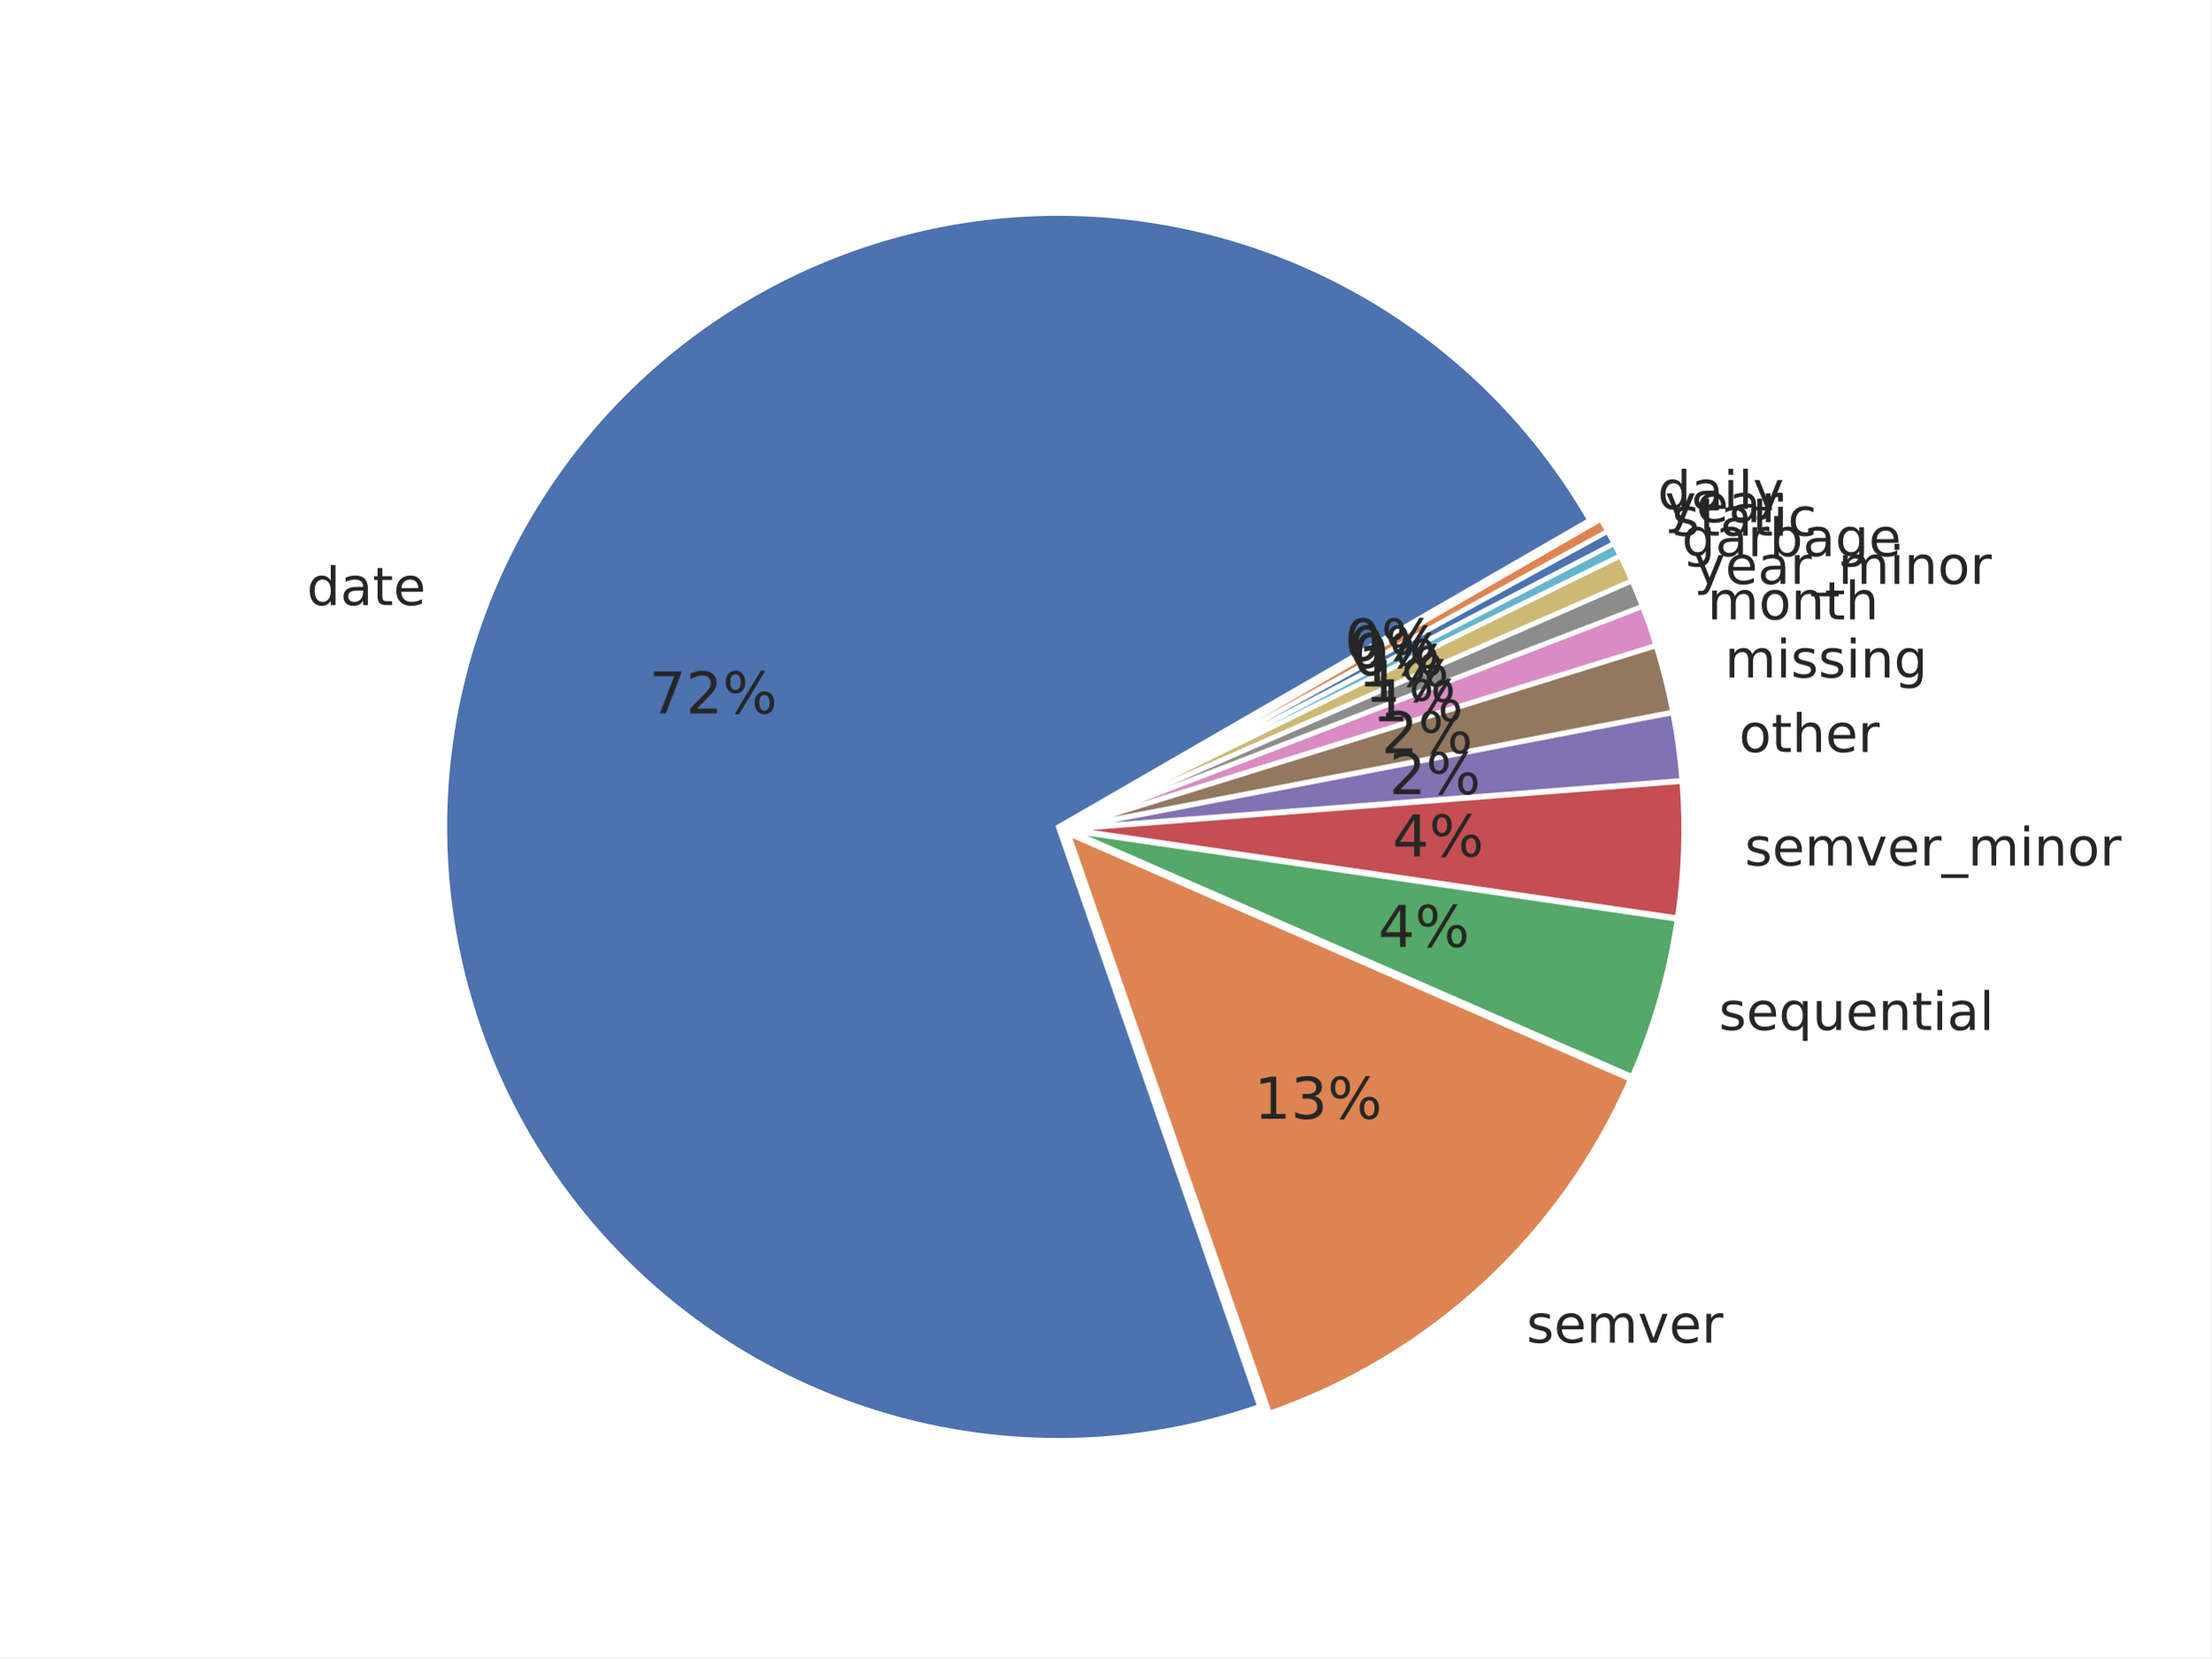
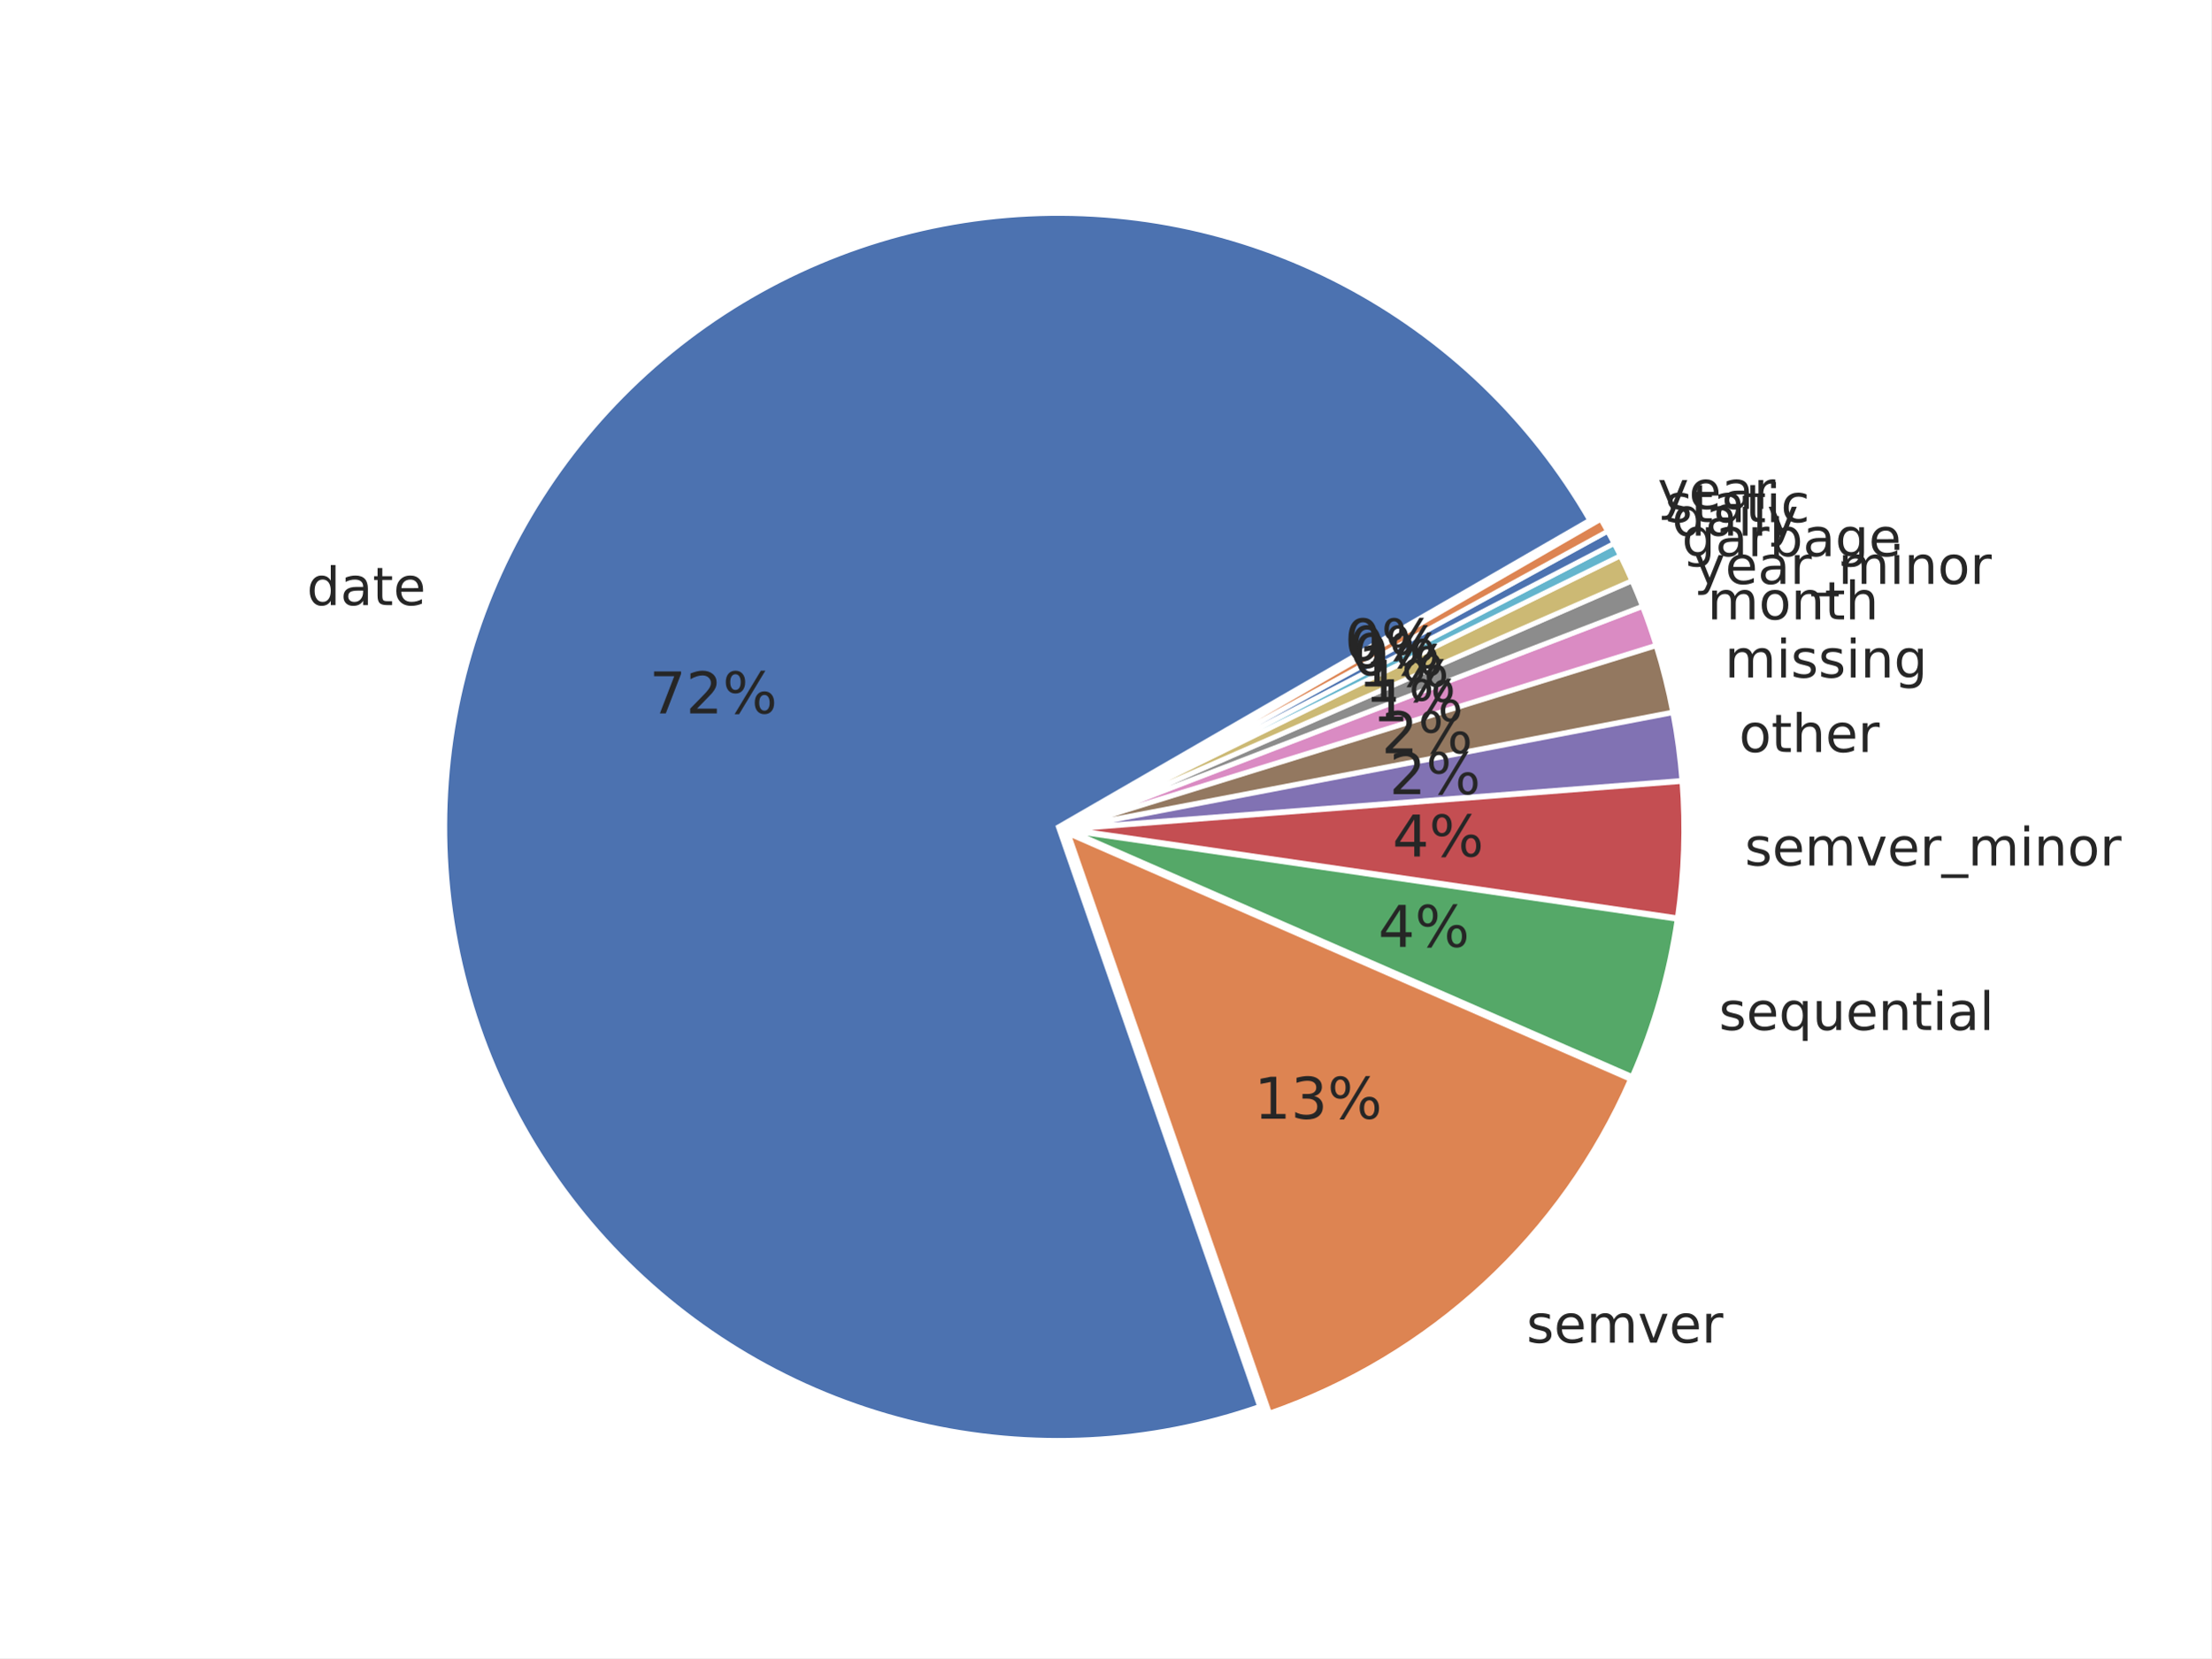
<svg xmlns="http://www.w3.org/2000/svg" xmlns:xlink="http://www.w3.org/1999/xlink" width="460.8pt" height="345.6pt" viewBox="0 0 460.8 345.6" version="1.1">
  <defs>
    <style type="text/css">*{stroke-linejoin: round; stroke-linecap: butt}</style>
  </defs>
  <g id="figure_1">
    <g id="patch_1">
      <path d="M 0 345.6  L 460.8 345.6  L 460.8 0  L 0 0  z " style="fill: #ffffff" />
    </g>
    <g id="axes_1">
      <g id="matplotlib.axis_1" />
      <g id="matplotlib.axis_2" />
      <g id="patch_2">
        <path d="M 331.298 108.418  C 319.169 87.41 301.309 70.281 279.813 59.04  C 258.317 47.799 234.059 42.903 209.886 44.928  C 185.713 46.952 162.608 55.814 143.281 70.474  C 123.954 85.134 109.191 104.995 100.726 127.728  C 92.26 150.46 90.435 175.14 95.465 198.87  C 100.496 222.601 112.176 244.417 129.137 261.76  C 146.098 279.103 167.648 291.267 191.261 296.824  C 214.874 302.382 239.587 301.108 262.503 293.15  L 220.558 172.354  z " style="fill: #4c72b0; stroke: #ffffff; stroke-linejoin: miter" />
      </g>
      <g id="patch_3">
        <path d="M 264.57 294.535  C 281.225 288.752 296.506 279.586 309.45 267.614  C 322.394 255.642 332.723 241.122 339.786 224.967  L 222.624 173.739  z " style="fill: #dd8452; stroke: #ffffff; stroke-linejoin: miter" />
      </g>
      <g id="patch_4">
        <path d="M 340.147 224.38  C 342.431 219.157 344.363 213.787 345.93 208.307  C 347.497 202.826 348.696 197.247 349.519 191.606  L 222.986 173.152  z " style="fill: #55a868; stroke: #ffffff; stroke-linejoin: miter" />
      </g>
      <g id="patch_5">
        <path d="M 349.567 191.297  C 350.253 186.597 350.676 181.863 350.835 177.116  C 350.993 172.369 350.888 167.616 350.518 162.881  L 223.034 172.843  z " style="fill: #c44e52; stroke: #ffffff; stroke-linejoin: miter" />
      </g>
      <g id="patch_6">
        <path d="M 350.507 162.668  C 350.322 160.301 350.071 157.939 349.754 155.586  C 349.438 153.233 349.056 150.889 348.609 148.557  L 223.023 172.63  z " style="fill: #8172b3; stroke: #ffffff; stroke-linejoin: miter" />
      </g>
      <g id="patch_7">
        <path d="M 348.582 148.417  C 348.135 146.085 347.623 143.766 347.047 141.463  C 346.471 139.159 345.831 136.872 345.127 134.604  L 222.997 172.49  z " style="fill: #937860; stroke: #ffffff; stroke-linejoin: miter" />
      </g>
      <g id="patch_8">
        <path d="M 345.095 134.495  C 344.673 133.135 344.228 131.781 343.761 130.435  C 343.294 129.09 342.804 127.752 342.292 126.422  L 222.964 172.381  z " style="fill: #da8bc3; stroke: #ffffff; stroke-linejoin: miter" />
      </g>
      <g id="patch_9">
        <path d="M 342.267 126.356  C 341.925 125.47 341.574 124.587 341.213 123.709  C 340.852 122.83 340.481 121.956 340.101 121.086  L 222.939 172.314  z " style="fill: #8c8c8c; stroke: #ffffff; stroke-linejoin: miter" />
      </g>
      <g id="patch_10">
        <path d="M 340.078 121.034  C 339.697 120.163 339.307 119.297 338.908 118.436  C 338.508 117.575 338.098 116.718 337.68 115.865  L 222.916 172.262  z " style="fill: #ccb974; stroke: #ffffff; stroke-linejoin: miter" />
      </g>
      <g id="patch_11">
        <path d="M 337.661 115.827  C 337.452 115.401 337.24 114.976 337.026 114.552  C 336.811 114.128 336.595 113.705 336.376 113.284  L 222.897 172.223  z " style="fill: #64b5cd; stroke: #ffffff; stroke-linejoin: miter" />
      </g>
      <g id="patch_12">
        <path d="M 336.363 113.259  C 336.144 112.837 335.923 112.417 335.699 111.998  C 335.476 111.579 335.25 111.161 335.022 110.745  L 222.884 172.198  z " style="fill: #4c72b0; stroke: #ffffff; stroke-linejoin: miter" />
      </g>
      <g id="patch_13">
        <path d="M 335.008 110.72  C 334.78 110.304 334.549 109.889 334.316 109.475  C 334.084 109.061 333.848 108.648 333.611 108.237  L 222.871 172.173  z " style="fill: #dd8452; stroke: #ffffff; stroke-linejoin: miter" />
      </g>
      <g id="text_1">
        <g style="fill: #262626" transform="translate(63.93733 126.123) scale(0.11 -0.11)">
          <defs>
            <path id="DejaVuSans-47" d="M 2906 2969  L 2906 4863  L 3481 4863  L 3481 0  L 2906 0  L 2906 525  Q 2725 213 2448 61  Q 2172 -91 1784 -91  Q 1150 -91 751 415  Q 353 922 353 1747  Q 353 2572 751 3078  Q 1150 3584 1784 3584  Q 2172 3584 2448 3432  Q 2725 3281 2906 2969  z M 947 1747  Q 947 1113 1208 752  Q 1469 391 1925 391  Q 2381 391 2643 752  Q 2906 1113 2906 1747  Q 2906 2381 2643 2742  Q 2381 3103 1925 3103  Q 1469 3103 1208 2742  Q 947 2381 947 1747  z " transform="scale(0.015625)" />
            <path id="DejaVuSans-44" d="M 2194 1759  Q 1497 1759 1228 1600  Q 959 1441 959 1056  Q 959 750 1161 570  Q 1363 391 1709 391  Q 2188 391 2477 730  Q 2766 1069 2766 1631  L 2766 1759  L 2194 1759  z M 3341 1997  L 3341 0  L 2766 0  L 2766 531  Q 2569 213 2275 61  Q 1981 -91 1556 -91  Q 1019 -91 701 211  Q 384 513 384 1019  Q 384 1609 779 1909  Q 1175 2209 1959 2209  L 2766 2209  L 2766 2266  Q 2766 2663 2505 2880  Q 2244 3097 1772 3097  Q 1472 3097 1187 3025  Q 903 2953 641 2809  L 641 3341  Q 956 3463 1253 3523  Q 1550 3584 1831 3584  Q 2591 3584 2966 3190  Q 3341 2797 3341 1997  z " transform="scale(0.015625)" />
            <path id="DejaVuSans-57" d="M 1172 4494  L 1172 3500  L 2356 3500  L 2356 3053  L 1172 3053  L 1172 1153  Q 1172 725 1289 603  Q 1406 481 1766 481  L 2356 481  L 2356 0  L 1766 0  Q 1100 0 847 248  Q 594 497 594 1153  L 594 3053  L 172 3053  L 172 3500  L 594 3500  L 594 4494  L 1172 4494  z " transform="scale(0.015625)" />
            <path id="DejaVuSans-48" d="M 3597 1894  L 3597 1613  L 953 1613  Q 991 1019 1311 708  Q 1631 397 2203 397  Q 2534 397 2845 478  Q 3156 559 3463 722  L 3463 178  Q 3153 47 2828 -22  Q 2503 -91 2169 -91  Q 1331 -91 842 396  Q 353 884 353 1716  Q 353 2575 817 3079  Q 1281 3584 2069 3584  Q 2775 3584 3186 3129  Q 3597 2675 3597 1894  z M 3022 2063  Q 3016 2534 2758 2815  Q 2500 3097 2075 3097  Q 1594 3097 1305 2825  Q 1016 2553 972 2059  L 3022 2063  z " transform="scale(0.015625)" />
          </defs>
          <use xlink:href="#DejaVuSans-47" />
          <use xlink:href="#DejaVuSans-44" transform="translate(63.48438 0)" />
          <use xlink:href="#DejaVuSans-57" transform="translate(124.7656 0)" />
          <use xlink:href="#DejaVuSans-48" transform="translate(163.9688 0)" />
        </g>
      </g>
      <g id="text_2">
        <g style="fill: #262626" transform="translate(318.1327 279.8588) scale(0.11 -0.11)">
          <defs>
            <path id="DejaVuSans-56" d="M 2834 3397  L 2834 2853  Q 2591 2978 2328 3040  Q 2066 3103 1784 3103  Q 1356 3103 1142 2972  Q 928 2841 928 2578  Q 928 2378 1081 2264  Q 1234 2150 1697 2047  L 1894 2003  Q 2506 1872 2764 1633  Q 3022 1394 3022 966  Q 3022 478 2636 193  Q 2250 -91 1575 -91  Q 1294 -91 989 -36  Q 684 19 347 128  L 347 722  Q 666 556 975 473  Q 1284 391 1588 391  Q 1994 391 2212 530  Q 2431 669 2431 922  Q 2431 1156 2273 1281  Q 2116 1406 1581 1522  L 1381 1569  Q 847 1681 609 1914  Q 372 2147 372 2553  Q 372 3047 722 3315  Q 1072 3584 1716 3584  Q 2034 3584 2315 3537  Q 2597 3491 2834 3397  z " transform="scale(0.015625)" />
            <path id="DejaVuSans-50" d="M 3328 2828  Q 3544 3216 3844 3400  Q 4144 3584 4550 3584  Q 5097 3584 5394 3201  Q 5691 2819 5691 2113  L 5691 0  L 5113 0  L 5113 2094  Q 5113 2597 4934 2840  Q 4756 3084 4391 3084  Q 3944 3084 3684 2787  Q 3425 2491 3425 1978  L 3425 0  L 2847 0  L 2847 2094  Q 2847 2600 2669 2842  Q 2491 3084 2119 3084  Q 1678 3084 1418 2786  Q 1159 2488 1159 1978  L 1159 0  L 581 0  L 581 3500  L 1159 3500  L 1159 2956  Q 1356 3278 1631 3431  Q 1906 3584 2284 3584  Q 2666 3584 2933 3390  Q 3200 3197 3328 2828  z " transform="scale(0.015625)" />
            <path id="DejaVuSans-59" d="M 191 3500  L 800 3500  L 1894 563  L 2988 3500  L 3597 3500  L 2284 0  L 1503 0  L 191 3500  z " transform="scale(0.015625)" />
            <path id="DejaVuSans-55" d="M 2631 2963  Q 2534 3019 2420 3045  Q 2306 3072 2169 3072  Q 1681 3072 1420 2755  Q 1159 2438 1159 1844  L 1159 0  L 581 0  L 581 3500  L 1159 3500  L 1159 2956  Q 1341 3275 1631 3429  Q 1922 3584 2338 3584  Q 2397 3584 2469 3576  Q 2541 3569 2628 3553  L 2631 2963  z " transform="scale(0.015625)" />
          </defs>
          <use xlink:href="#DejaVuSans-56" />
          <use xlink:href="#DejaVuSans-48" transform="translate(52.09375 0)" />
          <use xlink:href="#DejaVuSans-50" transform="translate(113.625 0)" />
          <use xlink:href="#DejaVuSans-59" transform="translate(211.0312 0)" />
          <use xlink:href="#DejaVuSans-48" transform="translate(270.2188 0)" />
          <use xlink:href="#DejaVuSans-55" transform="translate(331.75 0)" />
        </g>
      </g>
      <g id="text_3">
        <g style="fill: #262626" transform="translate(358.2246 214.6799) scale(0.11 -0.11)">
          <defs>
            <path id="DejaVuSans-54" d="M 947 1747  Q 947 1113 1208 752  Q 1469 391 1925 391  Q 2381 391 2643 752  Q 2906 1113 2906 1747  Q 2906 2381 2643 2742  Q 2381 3103 1925 3103  Q 1469 3103 1208 2742  Q 947 2381 947 1747  z M 2906 525  Q 2725 213 2448 61  Q 2172 -91 1784 -91  Q 1150 -91 751 415  Q 353 922 353 1747  Q 353 2572 751 3078  Q 1150 3584 1784 3584  Q 2172 3584 2448 3432  Q 2725 3281 2906 2969  L 2906 3500  L 3481 3500  L 3481 -1331  L 2906 -1331  L 2906 525  z " transform="scale(0.015625)" />
            <path id="DejaVuSans-58" d="M 544 1381  L 544 3500  L 1119 3500  L 1119 1403  Q 1119 906 1312 657  Q 1506 409 1894 409  Q 2359 409 2629 706  Q 2900 1003 2900 1516  L 2900 3500  L 3475 3500  L 3475 0  L 2900 0  L 2900 538  Q 2691 219 2414 64  Q 2138 -91 1772 -91  Q 1169 -91 856 284  Q 544 659 544 1381  z M 1991 3584  L 1991 3584  z " transform="scale(0.015625)" />
            <path id="DejaVuSans-51" d="M 3513 2113  L 3513 0  L 2938 0  L 2938 2094  Q 2938 2591 2744 2837  Q 2550 3084 2163 3084  Q 1697 3084 1428 2787  Q 1159 2491 1159 1978  L 1159 0  L 581 0  L 581 3500  L 1159 3500  L 1159 2956  Q 1366 3272 1645 3428  Q 1925 3584 2291 3584  Q 2894 3584 3203 3211  Q 3513 2838 3513 2113  z " transform="scale(0.015625)" />
            <path id="DejaVuSans-4c" d="M 603 3500  L 1178 3500  L 1178 0  L 603 0  L 603 3500  z M 603 4863  L 1178 4863  L 1178 4134  L 603 4134  L 603 4863  z " transform="scale(0.015625)" />
            <path id="DejaVuSans-4f" d="M 603 4863  L 1178 4863  L 1178 0  L 603 0  L 603 4863  z " transform="scale(0.015625)" />
          </defs>
          <use xlink:href="#DejaVuSans-56" />
          <use xlink:href="#DejaVuSans-48" transform="translate(52.09375 0)" />
          <use xlink:href="#DejaVuSans-54" transform="translate(113.625 0)" />
          <use xlink:href="#DejaVuSans-58" transform="translate(177.1094 0)" />
          <use xlink:href="#DejaVuSans-48" transform="translate(240.4844 0)" />
          <use xlink:href="#DejaVuSans-51" transform="translate(302.0156 0)" />
          <use xlink:href="#DejaVuSans-57" transform="translate(365.3906 0)" />
          <use xlink:href="#DejaVuSans-4c" transform="translate(404.5938 0)" />
          <use xlink:href="#DejaVuSans-44" transform="translate(432.375 0)" />
          <use xlink:href="#DejaVuSans-4f" transform="translate(493.6562 0)" />
        </g>
      </g>
      <g id="text_4">
        <g style="fill: #262626" transform="translate(363.6148 180.4007) scale(0.11 -0.11)">
          <defs>
            <path id="DejaVuSans-42" d="M 3263 -1063  L 3263 -1509  L -63 -1509  L -63 -1063  L 3263 -1063  z " transform="scale(0.015625)" />
            <path id="DejaVuSans-52" d="M 1959 3097  Q 1497 3097 1228 2736  Q 959 2375 959 1747  Q 959 1119 1226 758  Q 1494 397 1959 397  Q 2419 397 2687 759  Q 2956 1122 2956 1747  Q 2956 2369 2687 2733  Q 2419 3097 1959 3097  z M 1959 3584  Q 2709 3584 3137 3096  Q 3566 2609 3566 1747  Q 3566 888 3137 398  Q 2709 -91 1959 -91  Q 1206 -91 779 398  Q 353 888 353 1747  Q 353 2609 779 3096  Q 1206 3584 1959 3584  z " transform="scale(0.015625)" />
          </defs>
          <use xlink:href="#DejaVuSans-56" />
          <use xlink:href="#DejaVuSans-48" transform="translate(52.09375 0)" />
          <use xlink:href="#DejaVuSans-50" transform="translate(113.625 0)" />
          <use xlink:href="#DejaVuSans-59" transform="translate(211.0312 0)" />
          <use xlink:href="#DejaVuSans-48" transform="translate(270.2188 0)" />
          <use xlink:href="#DejaVuSans-55" transform="translate(331.75 0)" />
          <use xlink:href="#DejaVuSans-42" transform="translate(372.8594 0)" />
          <use xlink:href="#DejaVuSans-50" transform="translate(422.8594 0)" />
          <use xlink:href="#DejaVuSans-4c" transform="translate(520.2656 0)" />
          <use xlink:href="#DejaVuSans-51" transform="translate(548.0469 0)" />
          <use xlink:href="#DejaVuSans-52" transform="translate(611.4219 0)" />
          <use xlink:href="#DejaVuSans-55" transform="translate(672.6094 0)" />
        </g>
      </g>
      <g id="text_5">
        <g style="fill: #262626" transform="translate(362.4276 156.7394) scale(0.11 -0.11)">
          <defs>
            <path id="DejaVuSans-4b" d="M 3513 2113  L 3513 0  L 2938 0  L 2938 2094  Q 2938 2591 2744 2837  Q 2550 3084 2163 3084  Q 1697 3084 1428 2787  Q 1159 2491 1159 1978  L 1159 0  L 581 0  L 581 4863  L 1159 4863  L 1159 2956  Q 1366 3272 1645 3428  Q 1925 3584 2291 3584  Q 2894 3584 3203 3211  Q 3513 2838 3513 2113  z " transform="scale(0.015625)" />
          </defs>
          <use xlink:href="#DejaVuSans-52" />
          <use xlink:href="#DejaVuSans-57" transform="translate(61.1875 0)" />
          <use xlink:href="#DejaVuSans-4b" transform="translate(100.3906 0)" />
          <use xlink:href="#DejaVuSans-48" transform="translate(163.7656 0)" />
          <use xlink:href="#DejaVuSans-55" transform="translate(225.2969 0)" />
        </g>
      </g>
      <g id="text_6">
        <g style="fill: #262626" transform="translate(359.4523 141.2177) scale(0.11 -0.11)">
          <defs>
            <path id="DejaVuSans-4a" d="M 2906 1791  Q 2906 2416 2648 2759  Q 2391 3103 1925 3103  Q 1463 3103 1205 2759  Q 947 2416 947 1791  Q 947 1169 1205 825  Q 1463 481 1925 481  Q 2391 481 2648 825  Q 2906 1169 2906 1791  z M 3481 434  Q 3481 -459 3084 -895  Q 2688 -1331 1869 -1331  Q 1566 -1331 1297 -1286  Q 1028 -1241 775 -1147  L 775 -588  Q 1028 -725 1275 -790  Q 1522 -856 1778 -856  Q 2344 -856 2625 -561  Q 2906 -266 2906 331  L 2906 616  Q 2728 306 2450 153  Q 2172 0 1784 0  Q 1141 0 747 490  Q 353 981 353 1791  Q 353 2603 747 3093  Q 1141 3584 1784 3584  Q 2172 3584 2450 3431  Q 2728 3278 2906 2969  L 2906 3500  L 3481 3500  L 3481 434  z " transform="scale(0.015625)" />
          </defs>
          <use xlink:href="#DejaVuSans-50" />
          <use xlink:href="#DejaVuSans-4c" transform="translate(97.40625 0)" />
          <use xlink:href="#DejaVuSans-56" transform="translate(125.1875 0)" />
          <use xlink:href="#DejaVuSans-56" transform="translate(177.2812 0)" />
          <use xlink:href="#DejaVuSans-4c" transform="translate(229.375 0)" />
          <use xlink:href="#DejaVuSans-51" transform="translate(257.1562 0)" />
          <use xlink:href="#DejaVuSans-4a" transform="translate(320.5312 0)" />
        </g>
      </g>
      <g id="text_7">
        <g style="fill: #262626" transform="translate(355.8405 129.0987) scale(0.11 -0.11)">
          <use xlink:href="#DejaVuSans-50" />
          <use xlink:href="#DejaVuSans-52" transform="translate(97.40625 0)" />
          <use xlink:href="#DejaVuSans-51" transform="translate(158.5938 0)" />
          <use xlink:href="#DejaVuSans-57" transform="translate(221.9688 0)" />
          <use xlink:href="#DejaVuSans-4b" transform="translate(261.1719 0)" />
        </g>
      </g>
      <g id="text_8">
        <g style="fill: #262626" transform="translate(353.0404 121.706) scale(0.11 -0.11)">
          <defs>
            <path id="DejaVuSans-5c" d="M 2059 -325  Q 1816 -950 1584 -1140  Q 1353 -1331 966 -1331  L 506 -1331  L 506 -850  L 844 -850  Q 1081 -850 1212 -737  Q 1344 -625 1503 -206  L 1606 56  L 191 3500  L 800 3500  L 1894 763  L 2988 3500  L 3597 3500  L 2059 -325  z " transform="scale(0.015625)" />
          </defs>
          <use xlink:href="#DejaVuSans-5c" />
          <use xlink:href="#DejaVuSans-48" transform="translate(59.1875 0)" />
          <use xlink:href="#DejaVuSans-44" transform="translate(120.7188 0)" />
          <use xlink:href="#DejaVuSans-55" transform="translate(182 0)" />
          <use xlink:href="#DejaVuSans-42" transform="translate(223.1094 0)" />
          <use xlink:href="#DejaVuSans-50" transform="translate(273.1094 0)" />
          <use xlink:href="#DejaVuSans-4c" transform="translate(370.5156 0)" />
          <use xlink:href="#DejaVuSans-51" transform="translate(398.2969 0)" />
          <use xlink:href="#DejaVuSans-52" transform="translate(461.6719 0)" />
          <use xlink:href="#DejaVuSans-55" transform="translate(522.8594 0)" />
        </g>
      </g>
      <g id="text_9">
        <g style="fill: #262626" transform="translate(350.5067 115.9112) scale(0.11 -0.11)">
          <defs>
            <path id="DejaVuSans-45" d="M 3116 1747  Q 3116 2381 2855 2742  Q 2594 3103 2138 3103  Q 1681 3103 1420 2742  Q 1159 2381 1159 1747  Q 1159 1113 1420 752  Q 1681 391 2138 391  Q 2594 391 2855 752  Q 3116 1113 3116 1747  z M 1159 2969  Q 1341 3281 1617 3432  Q 1894 3584 2278 3584  Q 2916 3584 3314 3078  Q 3713 2572 3713 1747  Q 3713 922 3314 415  Q 2916 -91 2278 -91  Q 1894 -91 1617 61  Q 1341 213 1159 525  L 1159 0  L 581 0  L 581 4863  L 1159 4863  L 1159 2969  z " transform="scale(0.015625)" />
          </defs>
          <use xlink:href="#DejaVuSans-4a" />
          <use xlink:href="#DejaVuSans-44" transform="translate(63.48438 0)" />
          <use xlink:href="#DejaVuSans-55" transform="translate(124.7656 0)" />
          <use xlink:href="#DejaVuSans-45" transform="translate(165.875 0)" />
          <use xlink:href="#DejaVuSans-44" transform="translate(229.3594 0)" />
          <use xlink:href="#DejaVuSans-4a" transform="translate(290.6406 0)" />
          <use xlink:href="#DejaVuSans-48" transform="translate(354.125 0)" />
        </g>
      </g>
      <g id="text_10">
        <g style="fill: #262626" transform="translate(348.4384 111.6424) scale(0.11 -0.11)">
+           <use xlink:href="#DejaVuSans-47" />
+           <use xlink:href="#DejaVuSans-44" transform="translate(63.48438 0)" />
+           <use xlink:href="#DejaVuSans-4c" transform="translate(124.7656 0)" />
+           <use xlink:href="#DejaVuSans-4f" transform="translate(152.5469 0)" />
+           <use xlink:href="#DejaVuSans-5c" transform="translate(180.3281 0)" />
+         </g>
+       </g>
+       <g id="text_11">
+         <g style="fill: #262626" transform="translate(346.9808 108.836) scale(0.11 -0.11)">
          <defs>
            <path id="DejaVuSans-46" d="M 3122 3366  L 3122 2828  Q 2878 2963 2633 3030  Q 2388 3097 2138 3097  Q 1578 3097 1268 2742  Q 959 2388 959 1747  Q 959 1106 1268 751  Q 1578 397 2138 397  Q 2388 397 2633 464  Q 2878 531 3122 666  L 3122 134  Q 2881 22 2623 -34  Q 2366 -91 2075 -91  Q 1284 -91 818 406  Q 353 903 353 1747  Q 353 2603 823 3093  Q 1294 3584 2113 3584  Q 2378 3584 2631 3529  Q 2884 3475 3122 3366  z " transform="scale(0.015625)" />
          </defs>
          <use xlink:href="#DejaVuSans-56" />
          <use xlink:href="#DejaVuSans-57" transform="translate(52.09375 0)" />
          <use xlink:href="#DejaVuSans-44" transform="translate(91.29688 0)" />
          <use xlink:href="#DejaVuSans-57" transform="translate(152.5781 0)" />
          <use xlink:href="#DejaVuSans-4c" transform="translate(191.7812 0)" />
          <use xlink:href="#DejaVuSans-46" transform="translate(219.5625 0)" />
        </g>
      </g>
-       <g id="text_11">
-         <g style="fill: #262626" transform="translate(346.9808 108.8355) scale(0.11 -0.11)">
+       <g id="text_12">
+         <g style="fill: #262626" transform="translate(345.461 106.0622) scale(0.11 -0.11)">
          <use xlink:href="#DejaVuSans-5c" />
          <use xlink:href="#DejaVuSans-48" transform="translate(59.1875 0)" />
          <use xlink:href="#DejaVuSans-44" transform="translate(120.7188 0)" />
          <use xlink:href="#DejaVuSans-55" transform="translate(182 0)" />
        </g>
      </g>
-       <g id="text_12">
-         <g style="fill: #262626" transform="translate(345.461 106.0627) scale(0.11 -0.11)">
-           <use xlink:href="#DejaVuSans-47" />
-           <use xlink:href="#DejaVuSans-44" transform="translate(63.48438 0)" />
-           <use xlink:href="#DejaVuSans-4c" transform="translate(124.7656 0)" />
-           <use xlink:href="#DejaVuSans-4f" transform="translate(152.5469 0)" />
-           <use xlink:href="#DejaVuSans-5c" transform="translate(180.3281 0)" />
-         </g>
-       </g>
      <g id="text_13">
        <g style="fill: #262626" transform="translate(135.3225 148.6953) scale(0.12 -0.12)">
          <defs>
            <path id="DejaVuSans-1a" d="M 525 4666  L 3525 4666  L 3525 4397  L 1831 0  L 1172 0  L 2766 4134  L 525 4134  L 525 4666  z " transform="scale(0.015625)" />
            <path id="DejaVuSans-15" d="M 1228 531  L 3431 531  L 3431 0  L 469 0  L 469 531  Q 828 903 1448 1529  Q 2069 2156 2228 2338  Q 2531 2678 2651 2914  Q 2772 3150 2772 3378  Q 2772 3750 2511 3984  Q 2250 4219 1831 4219  Q 1534 4219 1204 4116  Q 875 4013 500 3803  L 500 4441  Q 881 4594 1212 4672  Q 1544 4750 1819 4750  Q 2544 4750 2975 4387  Q 3406 4025 3406 3419  Q 3406 3131 3298 2873  Q 3191 2616 2906 2266  Q 2828 2175 2409 1742  Q 1991 1309 1228 531  z " transform="scale(0.015625)" />
            <path id="DejaVuSans-8" d="M 4653 2053  Q 4381 2053 4226 1822  Q 4072 1591 4072 1178  Q 4072 772 4226 539  Q 4381 306 4653 306  Q 4919 306 5073 539  Q 5228 772 5228 1178  Q 5228 1588 5073 1820  Q 4919 2053 4653 2053  z M 4653 2450  Q 5147 2450 5437 2106  Q 5728 1763 5728 1178  Q 5728 594 5436 251  Q 5144 -91 4653 -91  Q 4153 -91 3862 251  Q 3572 594 3572 1178  Q 3572 1766 3864 2108  Q 4156 2450 4653 2450  z M 1428 4353  Q 1159 4353 1004 4120  Q 850 3888 850 3481  Q 850 3069 1003 2837  Q 1156 2606 1428 2606  Q 1700 2606 1854 2837  Q 2009 3069 2009 3481  Q 2009 3884 1853 4118  Q 1697 4353 1428 4353  z M 4250 4750  L 4750 4750  L 1831 -91  L 1331 -91  L 4250 4750  z M 1428 4750  Q 1922 4750 2215 4408  Q 2509 4066 2509 3481  Q 2509 2891 2217 2550  Q 1925 2209 1428 2209  Q 931 2209 642 2551  Q 353 2894 353 3481  Q 353 4063 643 4406  Q 934 4750 1428 4750  z " transform="scale(0.015625)" />
          </defs>
          <use xlink:href="#DejaVuSans-1a" />
          <use xlink:href="#DejaVuSans-15" transform="translate(63.625 0)" />
          <use xlink:href="#DejaVuSans-8" transform="translate(127.25 0)" />
        </g>
      </g>
      <g id="text_14">
        <g style="fill: #262626" transform="translate(261.3839 233.181) scale(0.12 -0.12)">
          <defs>
            <path id="DejaVuSans-14" d="M 794 531  L 1825 531  L 1825 4091  L 703 3866  L 703 4441  L 1819 4666  L 2450 4666  L 2450 531  L 3481 531  L 3481 0  L 794 0  L 794 531  z " transform="scale(0.015625)" />
            <path id="DejaVuSans-16" d="M 2597 2516  Q 3050 2419 3304 2112  Q 3559 1806 3559 1356  Q 3559 666 3084 287  Q 2609 -91 1734 -91  Q 1441 -91 1130 -33  Q 819 25 488 141  L 488 750  Q 750 597 1062 519  Q 1375 441 1716 441  Q 2309 441 2620 675  Q 2931 909 2931 1356  Q 2931 1769 2642 2001  Q 2353 2234 1838 2234  L 1294 2234  L 1294 2753  L 1863 2753  Q 2328 2753 2575 2939  Q 2822 3125 2822 3475  Q 2822 3834 2567 4026  Q 2313 4219 1838 4219  Q 1578 4219 1281 4162  Q 984 4106 628 3988  L 628 4550  Q 988 4650 1302 4700  Q 1616 4750 1894 4750  Q 2613 4750 3031 4423  Q 3450 4097 3450 3541  Q 3450 3153 3228 2886  Q 3006 2619 2597 2516  z " transform="scale(0.015625)" />
          </defs>
          <use xlink:href="#DejaVuSans-14" />
          <use xlink:href="#DejaVuSans-16" transform="translate(63.625 0)" />
          <use xlink:href="#DejaVuSans-8" transform="translate(127.25 0)" />
        </g>
      </g>
      <g id="text_15">
        <g style="fill: #262626" transform="translate(287.2339 197.3617) scale(0.12 -0.12)">
          <defs>
            <path id="DejaVuSans-17" d="M 2419 4116  L 825 1625  L 2419 1625  L 2419 4116  z M 2253 4666  L 3047 4666  L 3047 1625  L 3713 1625  L 3713 1100  L 3047 1100  L 3047 0  L 2419 0  L 2419 1100  L 313 1100  L 313 1709  L 2253 4666  z " transform="scale(0.015625)" />
          </defs>
          <use xlink:href="#DejaVuSans-17" />
          <use xlink:href="#DejaVuSans-8" transform="translate(63.625 0)" />
        </g>
      </g>
      <g id="text_16">
        <g style="fill: #262626" transform="translate(290.1961 178.5236) scale(0.12 -0.12)">
          <use xlink:href="#DejaVuSans-17" />
          <use xlink:href="#DejaVuSans-8" transform="translate(63.625 0)" />
        </g>
      </g>
      <g id="text_17">
        <g style="fill: #262626" transform="translate(289.5436 165.5205) scale(0.12 -0.12)">
          <use xlink:href="#DejaVuSans-15" />
          <use xlink:href="#DejaVuSans-8" transform="translate(63.625 0)" />
        </g>
      </g>
      <g id="text_18">
        <g style="fill: #262626" transform="translate(287.9086 156.9906) scale(0.12 -0.12)">
          <use xlink:href="#DejaVuSans-15" />
          <use xlink:href="#DejaVuSans-8" transform="translate(63.625 0)" />
        </g>
      </g>
      <g id="text_19">
        <g style="fill: #262626" transform="translate(285.9237 150.3306) scale(0.12 -0.12)">
          <use xlink:href="#DejaVuSans-14" />
          <use xlink:href="#DejaVuSans-8" transform="translate(63.625 0)" />
        </g>
      </g>
      <g id="text_20">
        <g style="fill: #262626" transform="translate(284.3849 146.268) scale(0.12 -0.12)">
          <use xlink:href="#DejaVuSans-14" />
          <use xlink:href="#DejaVuSans-8" transform="translate(63.625 0)" />
        </g>
      </g>
      <g id="text_21">
        <g style="fill: #262626" transform="translate(282.9925 143.0835) scale(0.12 -0.12)">
          <use xlink:href="#DejaVuSans-14" />
          <use xlink:href="#DejaVuSans-8" transform="translate(63.625 0)" />
        </g>
      </g>
      <g id="text_22">
        <g style="fill: #262626" transform="translate(281.8559 140.7375) scale(0.12 -0.12)">
          <defs>
            <path id="DejaVuSans-13" d="M 2034 4250  Q 1547 4250 1301 3770  Q 1056 3291 1056 2328  Q 1056 1369 1301 889  Q 1547 409 2034 409  Q 2525 409 2770 889  Q 3016 1369 3016 2328  Q 3016 3291 2770 3770  Q 2525 4250 2034 4250  z M 2034 4750  Q 2819 4750 3233 4129  Q 3647 3509 3647 2328  Q 3647 1150 3233 529  Q 2819 -91 2034 -91  Q 1250 -91 836 529  Q 422 1150 422 2328  Q 422 3509 836 4129  Q 1250 4750 2034 4750  z " transform="scale(0.015625)" />
          </defs>
          <use xlink:href="#DejaVuSans-13" />
          <use xlink:href="#DejaVuSans-8" transform="translate(63.625 0)" />
        </g>
      </g>
      <g id="text_23">
        <g style="fill: #262626" transform="translate(281.0548 139.1952) scale(0.12 -0.12)">
          <use xlink:href="#DejaVuSans-13" />
          <use xlink:href="#DejaVuSans-8" transform="translate(63.625 0)" />
        </g>
      </g>
      <g id="text_24">
        <g style="fill: #262626" transform="translate(280.2196 137.6712) scale(0.12 -0.12)">
          <use xlink:href="#DejaVuSans-13" />
          <use xlink:href="#DejaVuSans-8" transform="translate(63.625 0)" />
        </g>
      </g>
    </g>
  </g>
</svg>
